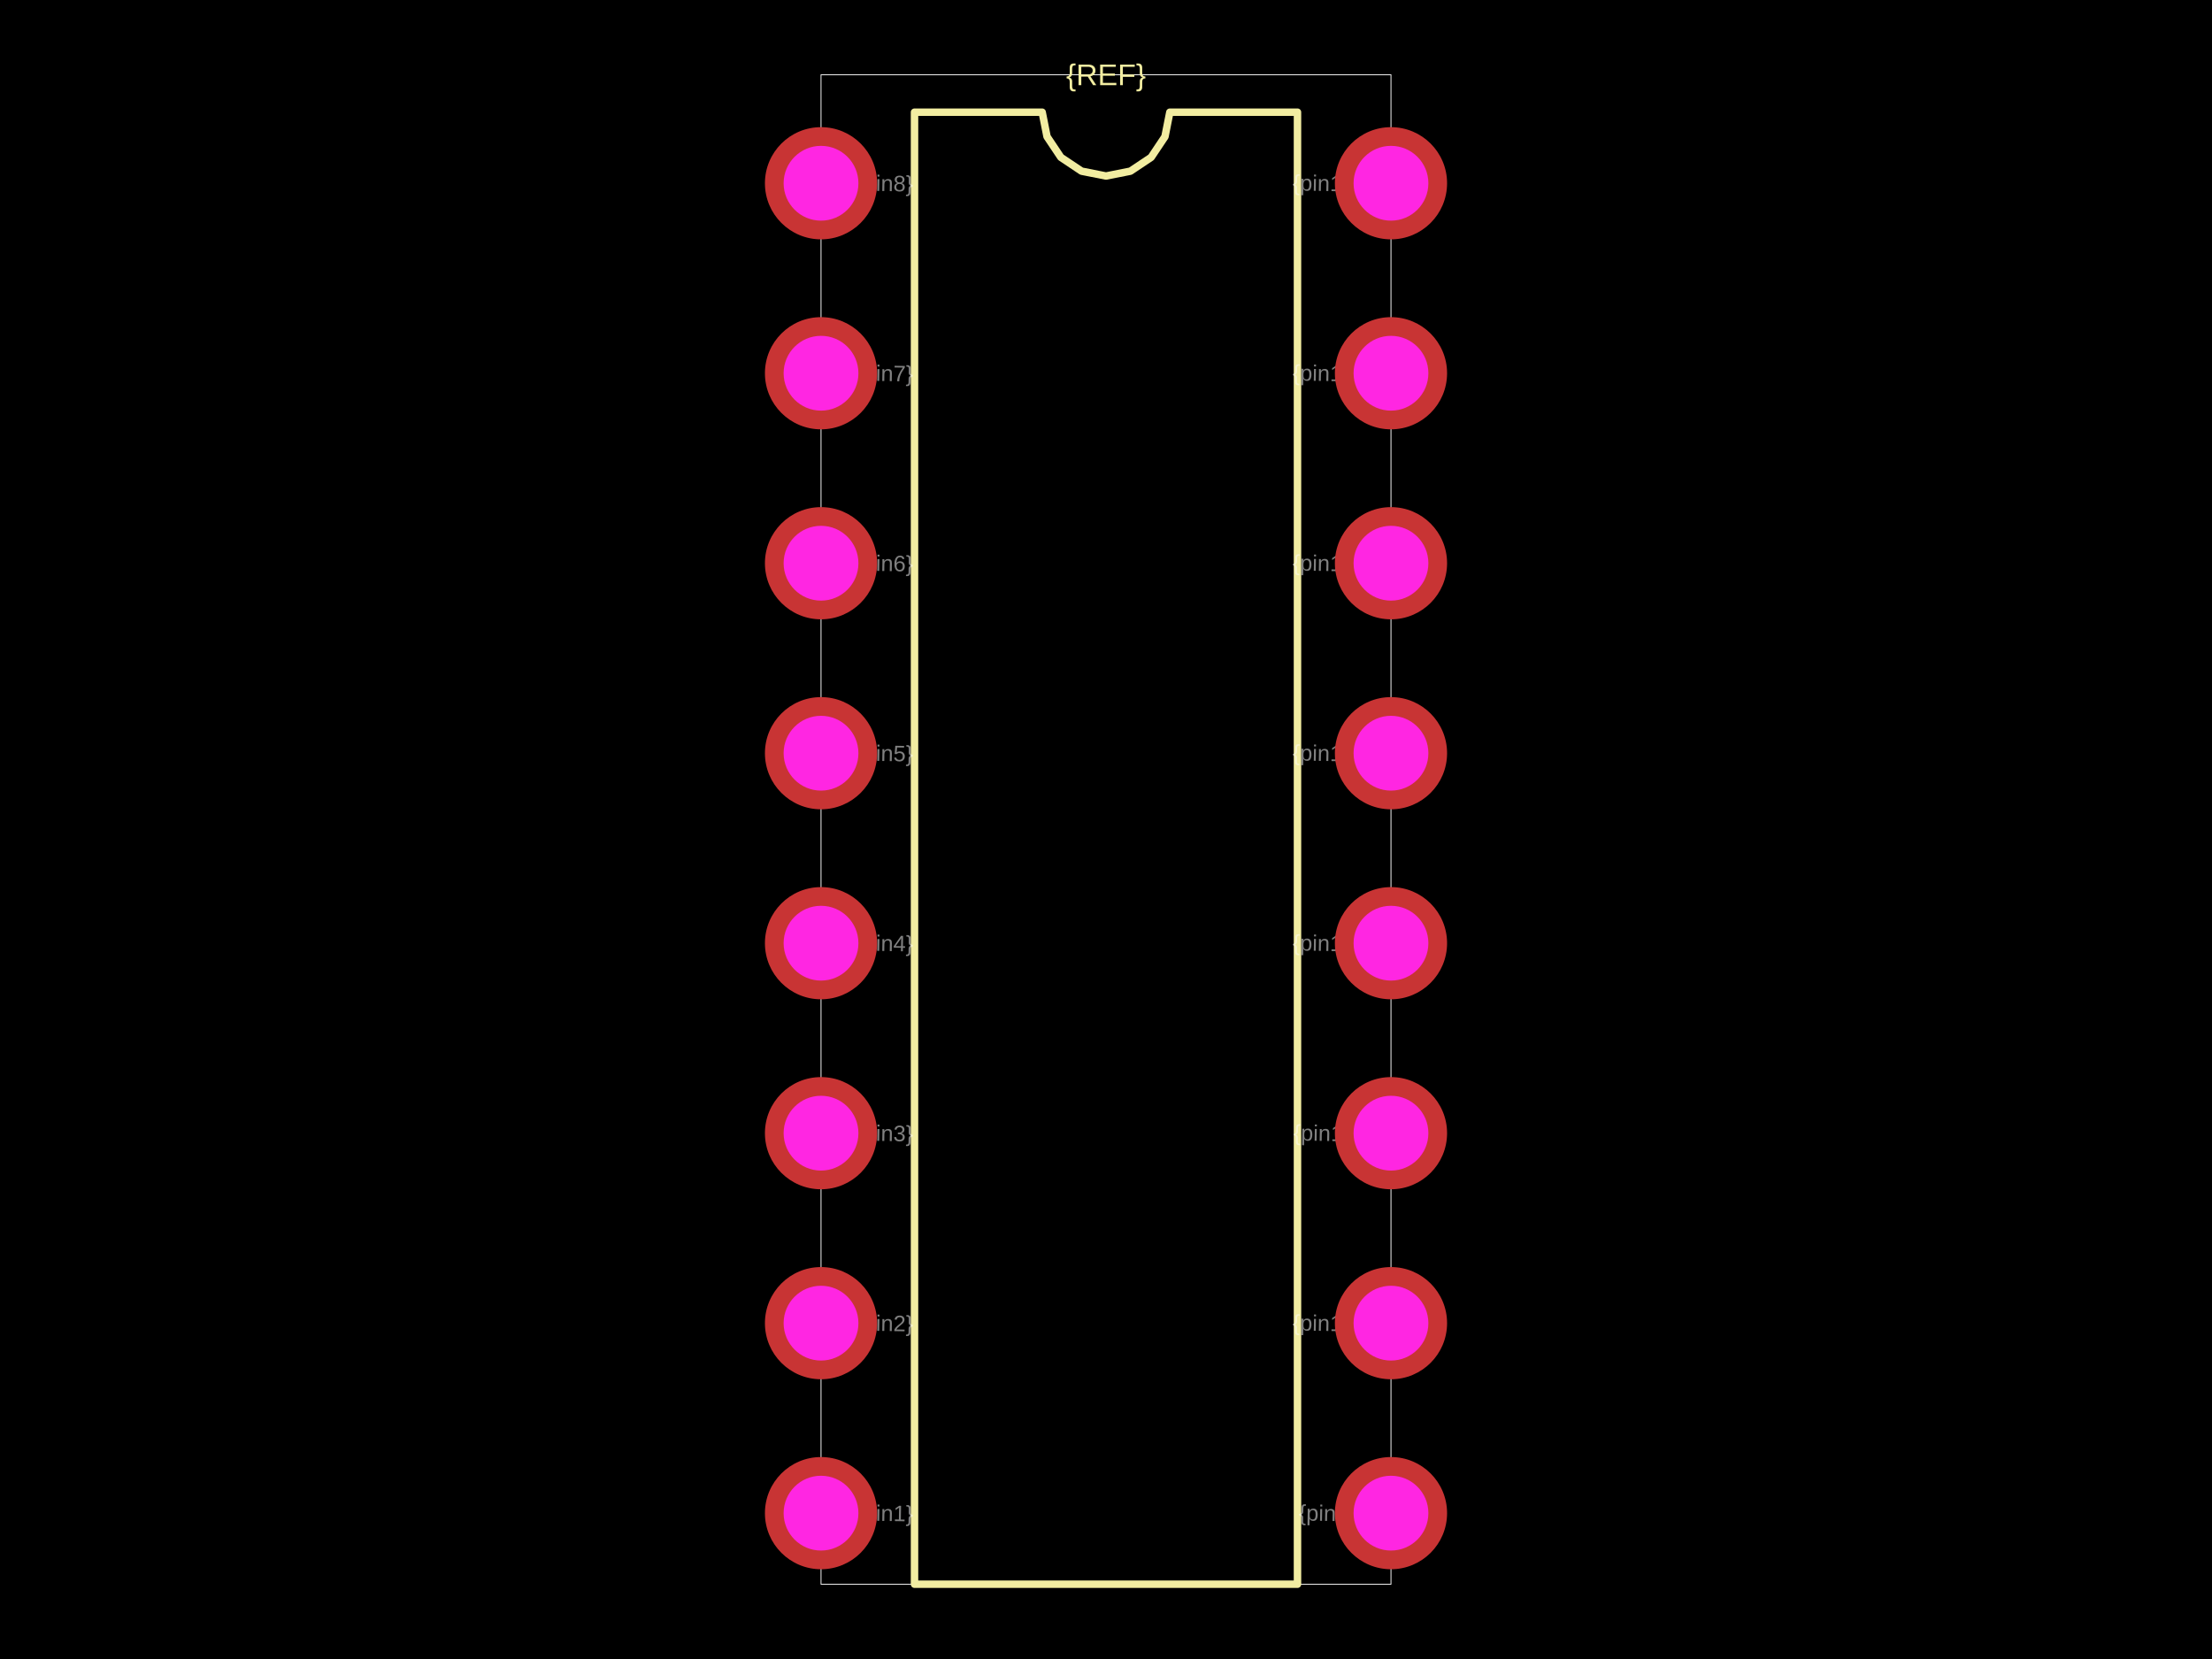
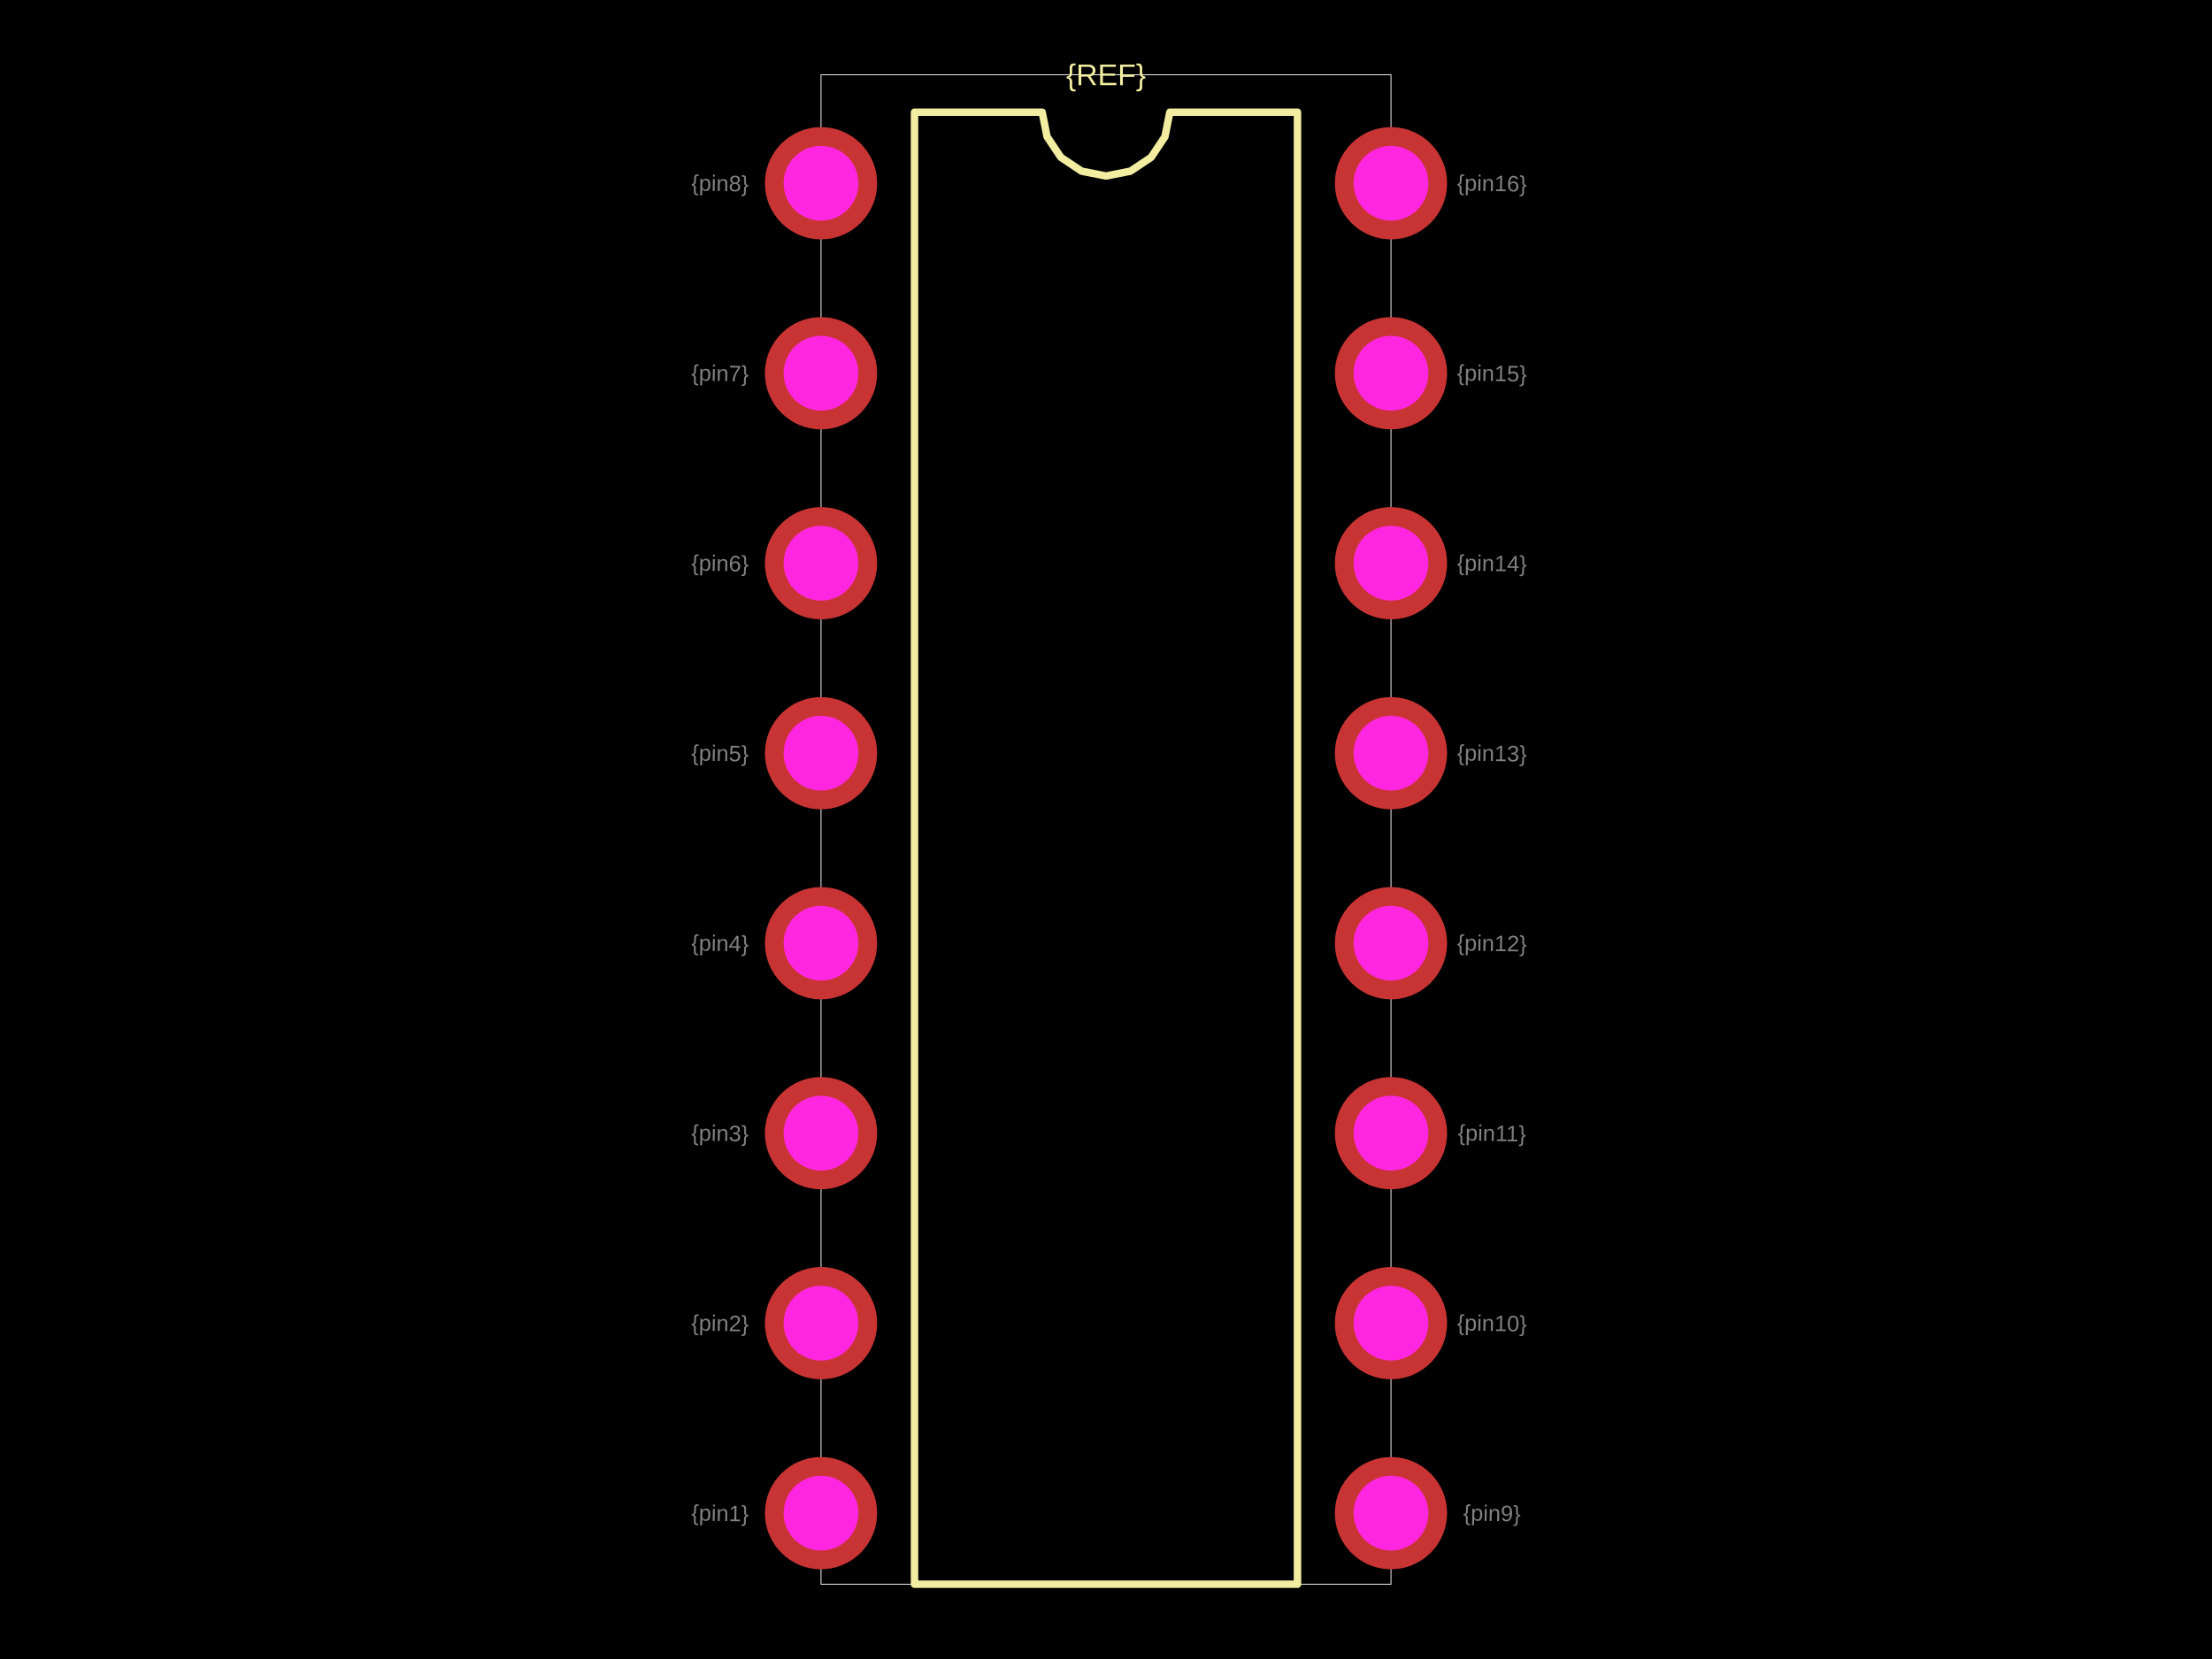
<svg xmlns="http://www.w3.org/2000/svg" width="800" height="600">
  <style />
  <rect class="boundary" x="0" y="0" fill="#000" width="800" height="600" />
  <rect class="pcb-boundary" fill="none" stroke="#fff" stroke-width="0.3" x="296.934" y="27.051" width="206.132" height="545.897" />
  <path class="pcb-silkscreen pcb-silkscreen-top" d="M 330.748 572.949 L 330.748 40.577 L 376.916 40.577 L 378.673 49.411 L 383.677 56.9 L 391.166 61.904 L 400 63.661 L 408.834 61.904 L 416.323 56.9 L 421.327 49.411 L 423.084 40.577 L 469.252 40.577 L 469.252 572.949 L 330.748 572.949 Z" fill="none" stroke="#f2eda1" stroke-width="2.705" stroke-linecap="round" stroke-linejoin="round" data-pcb-component-id="" data-pcb-silkscreen-path-id="silkscreen_path_1" />
  <text x="0" y="0" dx="0" dy="0" fill="#f2eda1" font-family="Arial, sans-serif" font-size="10.821" text-anchor="middle" dominant-baseline="central" transform="matrix(1,0,0,1,400,27.0514)" class="pcb-silkscreen-text pcb-silkscreen-top" data-pcb-silkscreen-text-id="pcb_component_1" stroke="none">{REF}</text>
-   <text x="0" y="0" font-family="Arial, sans-serif" font-size="8.115" text-anchor="middle" dominant-baseline="central" transform="matrix(0.9998477,0.01745241,-0.01745241,0.9998477,319.9279,547.2498)" class="pcb-fabrication-note-text" fill="rgba(255,255,255,0.5)">{pin1}</text>
-   <text x="0" y="0" font-family="Arial, sans-serif" font-size="8.115" text-anchor="middle" dominant-baseline="central" transform="matrix(0.9998477,0.01745241,-0.01745241,0.9998477,319.9279,478.5392)" class="pcb-fabrication-note-text" fill="rgba(255,255,255,0.5)">{pin2}</text>
-   <text x="0" y="0" font-family="Arial, sans-serif" font-size="8.115" text-anchor="middle" dominant-baseline="central" transform="matrix(0.9998477,0.01745241,-0.01745241,0.9998477,319.9279,409.8287)" class="pcb-fabrication-note-text" fill="rgba(255,255,255,0.5)">{pin3}</text>
-   <text x="0" y="0" font-family="Arial, sans-serif" font-size="8.115" text-anchor="middle" dominant-baseline="central" transform="matrix(0.9998477,0.01745241,-0.01745241,0.9998477,319.9279,341.1181)" class="pcb-fabrication-note-text" fill="rgba(255,255,255,0.5)">{pin4}</text>
-   <text x="0" y="0" font-family="Arial, sans-serif" font-size="8.115" text-anchor="middle" dominant-baseline="central" transform="matrix(0.9998477,0.01745241,-0.01745241,0.9998477,319.9279,272.4076)" class="pcb-fabrication-note-text" fill="rgba(255,255,255,0.5)">{pin5}</text>
-   <text x="0" y="0" font-family="Arial, sans-serif" font-size="8.115" text-anchor="middle" dominant-baseline="central" transform="matrix(0.9998477,0.01745241,-0.01745241,0.9998477,319.9279,203.697)" class="pcb-fabrication-note-text" fill="rgba(255,255,255,0.5)">{pin6}</text>
-   <text x="0" y="0" font-family="Arial, sans-serif" font-size="8.115" text-anchor="middle" dominant-baseline="central" transform="matrix(0.9998477,0.01745241,-0.01745241,0.9998477,319.9279,134.9865)" class="pcb-fabrication-note-text" fill="rgba(255,255,255,0.5)">{pin7}</text>
-   <text x="0" y="0" font-family="Arial, sans-serif" font-size="8.115" text-anchor="middle" dominant-baseline="central" transform="matrix(0.9998477,0.01745241,-0.01745241,0.9998477,319.9279,66.27592)" class="pcb-fabrication-note-text" fill="rgba(255,255,255,0.5)">{pin8}</text>
-   <text x="0" y="0" font-family="Arial, sans-serif" font-size="8.115" text-anchor="middle" dominant-baseline="central" transform="matrix(0.9998477,0.01745241,-0.01745241,0.9998477,480.0721,547.2498)" class="pcb-fabrication-note-text" fill="rgba(255,255,255,0.5)">{pin9}</text>
-   <text x="0" y="0" font-family="Arial, sans-serif" font-size="8.115" text-anchor="middle" dominant-baseline="central" transform="matrix(0.9998477,0.01745241,-0.01745241,0.9998477,480.0721,478.5392)" class="pcb-fabrication-note-text" fill="rgba(255,255,255,0.5)">{pin10}</text>
-   <text x="0" y="0" font-family="Arial, sans-serif" font-size="8.115" text-anchor="middle" dominant-baseline="central" transform="matrix(0.9998477,0.01745241,-0.01745241,0.9998477,480.0721,409.8287)" class="pcb-fabrication-note-text" fill="rgba(255,255,255,0.5)">{pin11}</text>
-   <text x="0" y="0" font-family="Arial, sans-serif" font-size="8.115" text-anchor="middle" dominant-baseline="central" transform="matrix(0.9998477,0.01745241,-0.01745241,0.9998477,480.0721,341.1181)" class="pcb-fabrication-note-text" fill="rgba(255,255,255,0.5)">{pin12}</text>
-   <text x="0" y="0" font-family="Arial, sans-serif" font-size="8.115" text-anchor="middle" dominant-baseline="central" transform="matrix(0.9998477,0.01745241,-0.01745241,0.9998477,480.0721,272.4076)" class="pcb-fabrication-note-text" fill="rgba(255,255,255,0.5)">{pin13}</text>
-   <text x="0" y="0" font-family="Arial, sans-serif" font-size="8.115" text-anchor="middle" dominant-baseline="central" transform="matrix(0.9998477,0.01745241,-0.01745241,0.9998477,480.0721,203.697)" class="pcb-fabrication-note-text" fill="rgba(255,255,255,0.5)">{pin14}</text>
-   <text x="0" y="0" font-family="Arial, sans-serif" font-size="8.115" text-anchor="middle" dominant-baseline="central" transform="matrix(0.9998477,0.01745241,-0.01745241,0.9998477,480.0721,134.9865)" class="pcb-fabrication-note-text" fill="rgba(255,255,255,0.5)">{pin15}</text>
-   <text x="0" y="0" font-family="Arial, sans-serif" font-size="8.115" text-anchor="middle" dominant-baseline="central" transform="matrix(0.9998477,0.01745241,-0.01745241,0.9998477,480.0721,66.27592)" class="pcb-fabrication-note-text" fill="rgba(255,255,255,0.5)">{pin16}</text>
+   <text x="0" y="0" font-family="Arial, sans-serif" font-size="8.115" text-anchor="middle" dominant-baseline="central" transform="matrix(0.9998477,0.01745241,-0.01745241,0.9998477,260.4148,547.2498)" class="pcb-fabrication-note-text" fill="rgba(255,255,255,0.5)">{pin1}</text>
+   <text x="0" y="0" font-family="Arial, sans-serif" font-size="8.115" text-anchor="middle" dominant-baseline="central" transform="matrix(0.9998477,0.01745241,-0.01745241,0.9998477,260.4148,478.5392)" class="pcb-fabrication-note-text" fill="rgba(255,255,255,0.5)">{pin2}</text>
+   <text x="0" y="0" font-family="Arial, sans-serif" font-size="8.115" text-anchor="middle" dominant-baseline="central" transform="matrix(0.9998477,0.01745241,-0.01745241,0.9998477,260.4148,409.8287)" class="pcb-fabrication-note-text" fill="rgba(255,255,255,0.5)">{pin3}</text>
+   <text x="0" y="0" font-family="Arial, sans-serif" font-size="8.115" text-anchor="middle" dominant-baseline="central" transform="matrix(0.9998477,0.01745241,-0.01745241,0.9998477,260.4148,341.1181)" class="pcb-fabrication-note-text" fill="rgba(255,255,255,0.5)">{pin4}</text>
+   <text x="0" y="0" font-family="Arial, sans-serif" font-size="8.115" text-anchor="middle" dominant-baseline="central" transform="matrix(0.9998477,0.01745241,-0.01745241,0.9998477,260.4148,272.4076)" class="pcb-fabrication-note-text" fill="rgba(255,255,255,0.5)">{pin5}</text>
+   <text x="0" y="0" font-family="Arial, sans-serif" font-size="8.115" text-anchor="middle" dominant-baseline="central" transform="matrix(0.9998477,0.01745241,-0.01745241,0.9998477,260.4148,203.697)" class="pcb-fabrication-note-text" fill="rgba(255,255,255,0.5)">{pin6}</text>
+   <text x="0" y="0" font-family="Arial, sans-serif" font-size="8.115" text-anchor="middle" dominant-baseline="central" transform="matrix(0.9998477,0.01745241,-0.01745241,0.9998477,260.4148,134.9865)" class="pcb-fabrication-note-text" fill="rgba(255,255,255,0.5)">{pin7}</text>
+   <text x="0" y="0" font-family="Arial, sans-serif" font-size="8.115" text-anchor="middle" dominant-baseline="central" transform="matrix(0.9998477,0.01745241,-0.01745241,0.9998477,260.4148,66.27592)" class="pcb-fabrication-note-text" fill="rgba(255,255,255,0.5)">{pin8}</text>
+   <text x="0" y="0" font-family="Arial, sans-serif" font-size="8.115" text-anchor="middle" dominant-baseline="central" transform="matrix(0.9998477,0.01745241,-0.01745241,0.9998477,539.5852,547.2498)" class="pcb-fabrication-note-text" fill="rgba(255,255,255,0.5)">{pin9}</text>
+   <text x="0" y="0" font-family="Arial, sans-serif" font-size="8.115" text-anchor="middle" dominant-baseline="central" transform="matrix(0.9998477,0.01745241,-0.01745241,0.9998477,539.5852,478.5392)" class="pcb-fabrication-note-text" fill="rgba(255,255,255,0.5)">{pin10}</text>
+   <text x="0" y="0" font-family="Arial, sans-serif" font-size="8.115" text-anchor="middle" dominant-baseline="central" transform="matrix(0.9998477,0.01745241,-0.01745241,0.9998477,539.5852,409.8287)" class="pcb-fabrication-note-text" fill="rgba(255,255,255,0.5)">{pin11}</text>
+   <text x="0" y="0" font-family="Arial, sans-serif" font-size="8.115" text-anchor="middle" dominant-baseline="central" transform="matrix(0.9998477,0.01745241,-0.01745241,0.9998477,539.5852,341.1181)" class="pcb-fabrication-note-text" fill="rgba(255,255,255,0.5)">{pin12}</text>
+   <text x="0" y="0" font-family="Arial, sans-serif" font-size="8.115" text-anchor="middle" dominant-baseline="central" transform="matrix(0.9998477,0.01745241,-0.01745241,0.9998477,539.5852,272.4076)" class="pcb-fabrication-note-text" fill="rgba(255,255,255,0.5)">{pin13}</text>
+   <text x="0" y="0" font-family="Arial, sans-serif" font-size="8.115" text-anchor="middle" dominant-baseline="central" transform="matrix(0.9998477,0.01745241,-0.01745241,0.9998477,539.5852,203.697)" class="pcb-fabrication-note-text" fill="rgba(255,255,255,0.5)">{pin14}</text>
+   <text x="0" y="0" font-family="Arial, sans-serif" font-size="8.115" text-anchor="middle" dominant-baseline="central" transform="matrix(0.9998477,0.01745241,-0.01745241,0.9998477,539.5852,134.9865)" class="pcb-fabrication-note-text" fill="rgba(255,255,255,0.5)">{pin15}</text>
+   <text x="0" y="0" font-family="Arial, sans-serif" font-size="8.115" text-anchor="middle" dominant-baseline="central" transform="matrix(0.9998477,0.01745241,-0.01745241,0.9998477,539.5852,66.27592)" class="pcb-fabrication-note-text" fill="rgba(255,255,255,0.5)">{pin16}</text>
  <g>
    <circle class="pcb-hole-outer" fill="rgb(200, 52, 52)" cx="296.934" cy="66.276" r="20.289" />
    <circle class="pcb-hole-inner" fill="#FF26E2" cx="296.934" cy="66.276" r="13.526" />
  </g>
  <g>
    <circle class="pcb-hole-outer" fill="rgb(200, 52, 52)" cx="296.934" cy="134.986" r="20.289" />
    <circle class="pcb-hole-inner" fill="#FF26E2" cx="296.934" cy="134.986" r="13.526" />
  </g>
  <g>
    <circle class="pcb-hole-outer" fill="rgb(200, 52, 52)" cx="296.934" cy="203.697" r="20.289" />
    <circle class="pcb-hole-inner" fill="#FF26E2" cx="296.934" cy="203.697" r="13.526" />
  </g>
  <g>
    <circle class="pcb-hole-outer" fill="rgb(200, 52, 52)" cx="296.934" cy="272.408" r="20.289" />
    <circle class="pcb-hole-inner" fill="#FF26E2" cx="296.934" cy="272.408" r="13.526" />
  </g>
  <g>
    <circle class="pcb-hole-outer" fill="rgb(200, 52, 52)" cx="296.934" cy="341.118" r="20.289" />
    <circle class="pcb-hole-inner" fill="#FF26E2" cx="296.934" cy="341.118" r="13.526" />
  </g>
  <g>
    <circle class="pcb-hole-outer" fill="rgb(200, 52, 52)" cx="296.934" cy="409.829" r="20.289" />
    <circle class="pcb-hole-inner" fill="#FF26E2" cx="296.934" cy="409.829" r="13.526" />
  </g>
  <g>
    <circle class="pcb-hole-outer" fill="rgb(200, 52, 52)" cx="296.934" cy="478.539" r="20.289" />
    <circle class="pcb-hole-inner" fill="#FF26E2" cx="296.934" cy="478.539" r="13.526" />
  </g>
  <g>
    <circle class="pcb-hole-outer" fill="rgb(200, 52, 52)" cx="296.934" cy="547.25" r="20.289" />
    <circle class="pcb-hole-inner" fill="#FF26E2" cx="296.934" cy="547.25" r="13.526" />
  </g>
  <g>
    <circle class="pcb-hole-outer" fill="rgb(200, 52, 52)" cx="503.066" cy="547.25" r="20.289" />
    <circle class="pcb-hole-inner" fill="#FF26E2" cx="503.066" cy="547.25" r="13.526" />
  </g>
  <g>
    <circle class="pcb-hole-outer" fill="rgb(200, 52, 52)" cx="503.066" cy="478.539" r="20.289" />
    <circle class="pcb-hole-inner" fill="#FF26E2" cx="503.066" cy="478.539" r="13.526" />
  </g>
  <g>
    <circle class="pcb-hole-outer" fill="rgb(200, 52, 52)" cx="503.066" cy="409.829" r="20.289" />
    <circle class="pcb-hole-inner" fill="#FF26E2" cx="503.066" cy="409.829" r="13.526" />
  </g>
  <g>
    <circle class="pcb-hole-outer" fill="rgb(200, 52, 52)" cx="503.066" cy="341.118" r="20.289" />
    <circle class="pcb-hole-inner" fill="#FF26E2" cx="503.066" cy="341.118" r="13.526" />
  </g>
  <g>
    <circle class="pcb-hole-outer" fill="rgb(200, 52, 52)" cx="503.066" cy="272.408" r="20.289" />
    <circle class="pcb-hole-inner" fill="#FF26E2" cx="503.066" cy="272.408" r="13.526" />
  </g>
  <g>
    <circle class="pcb-hole-outer" fill="rgb(200, 52, 52)" cx="503.066" cy="203.697" r="20.289" />
    <circle class="pcb-hole-inner" fill="#FF26E2" cx="503.066" cy="203.697" r="13.526" />
  </g>
  <g>
    <circle class="pcb-hole-outer" fill="rgb(200, 52, 52)" cx="503.066" cy="134.986" r="20.289" />
    <circle class="pcb-hole-inner" fill="#FF26E2" cx="503.066" cy="134.986" r="13.526" />
  </g>
  <g>
    <circle class="pcb-hole-outer" fill="rgb(200, 52, 52)" cx="503.066" cy="66.276" r="20.289" />
    <circle class="pcb-hole-inner" fill="#FF26E2" cx="503.066" cy="66.276" r="13.526" />
  </g>
</svg>
